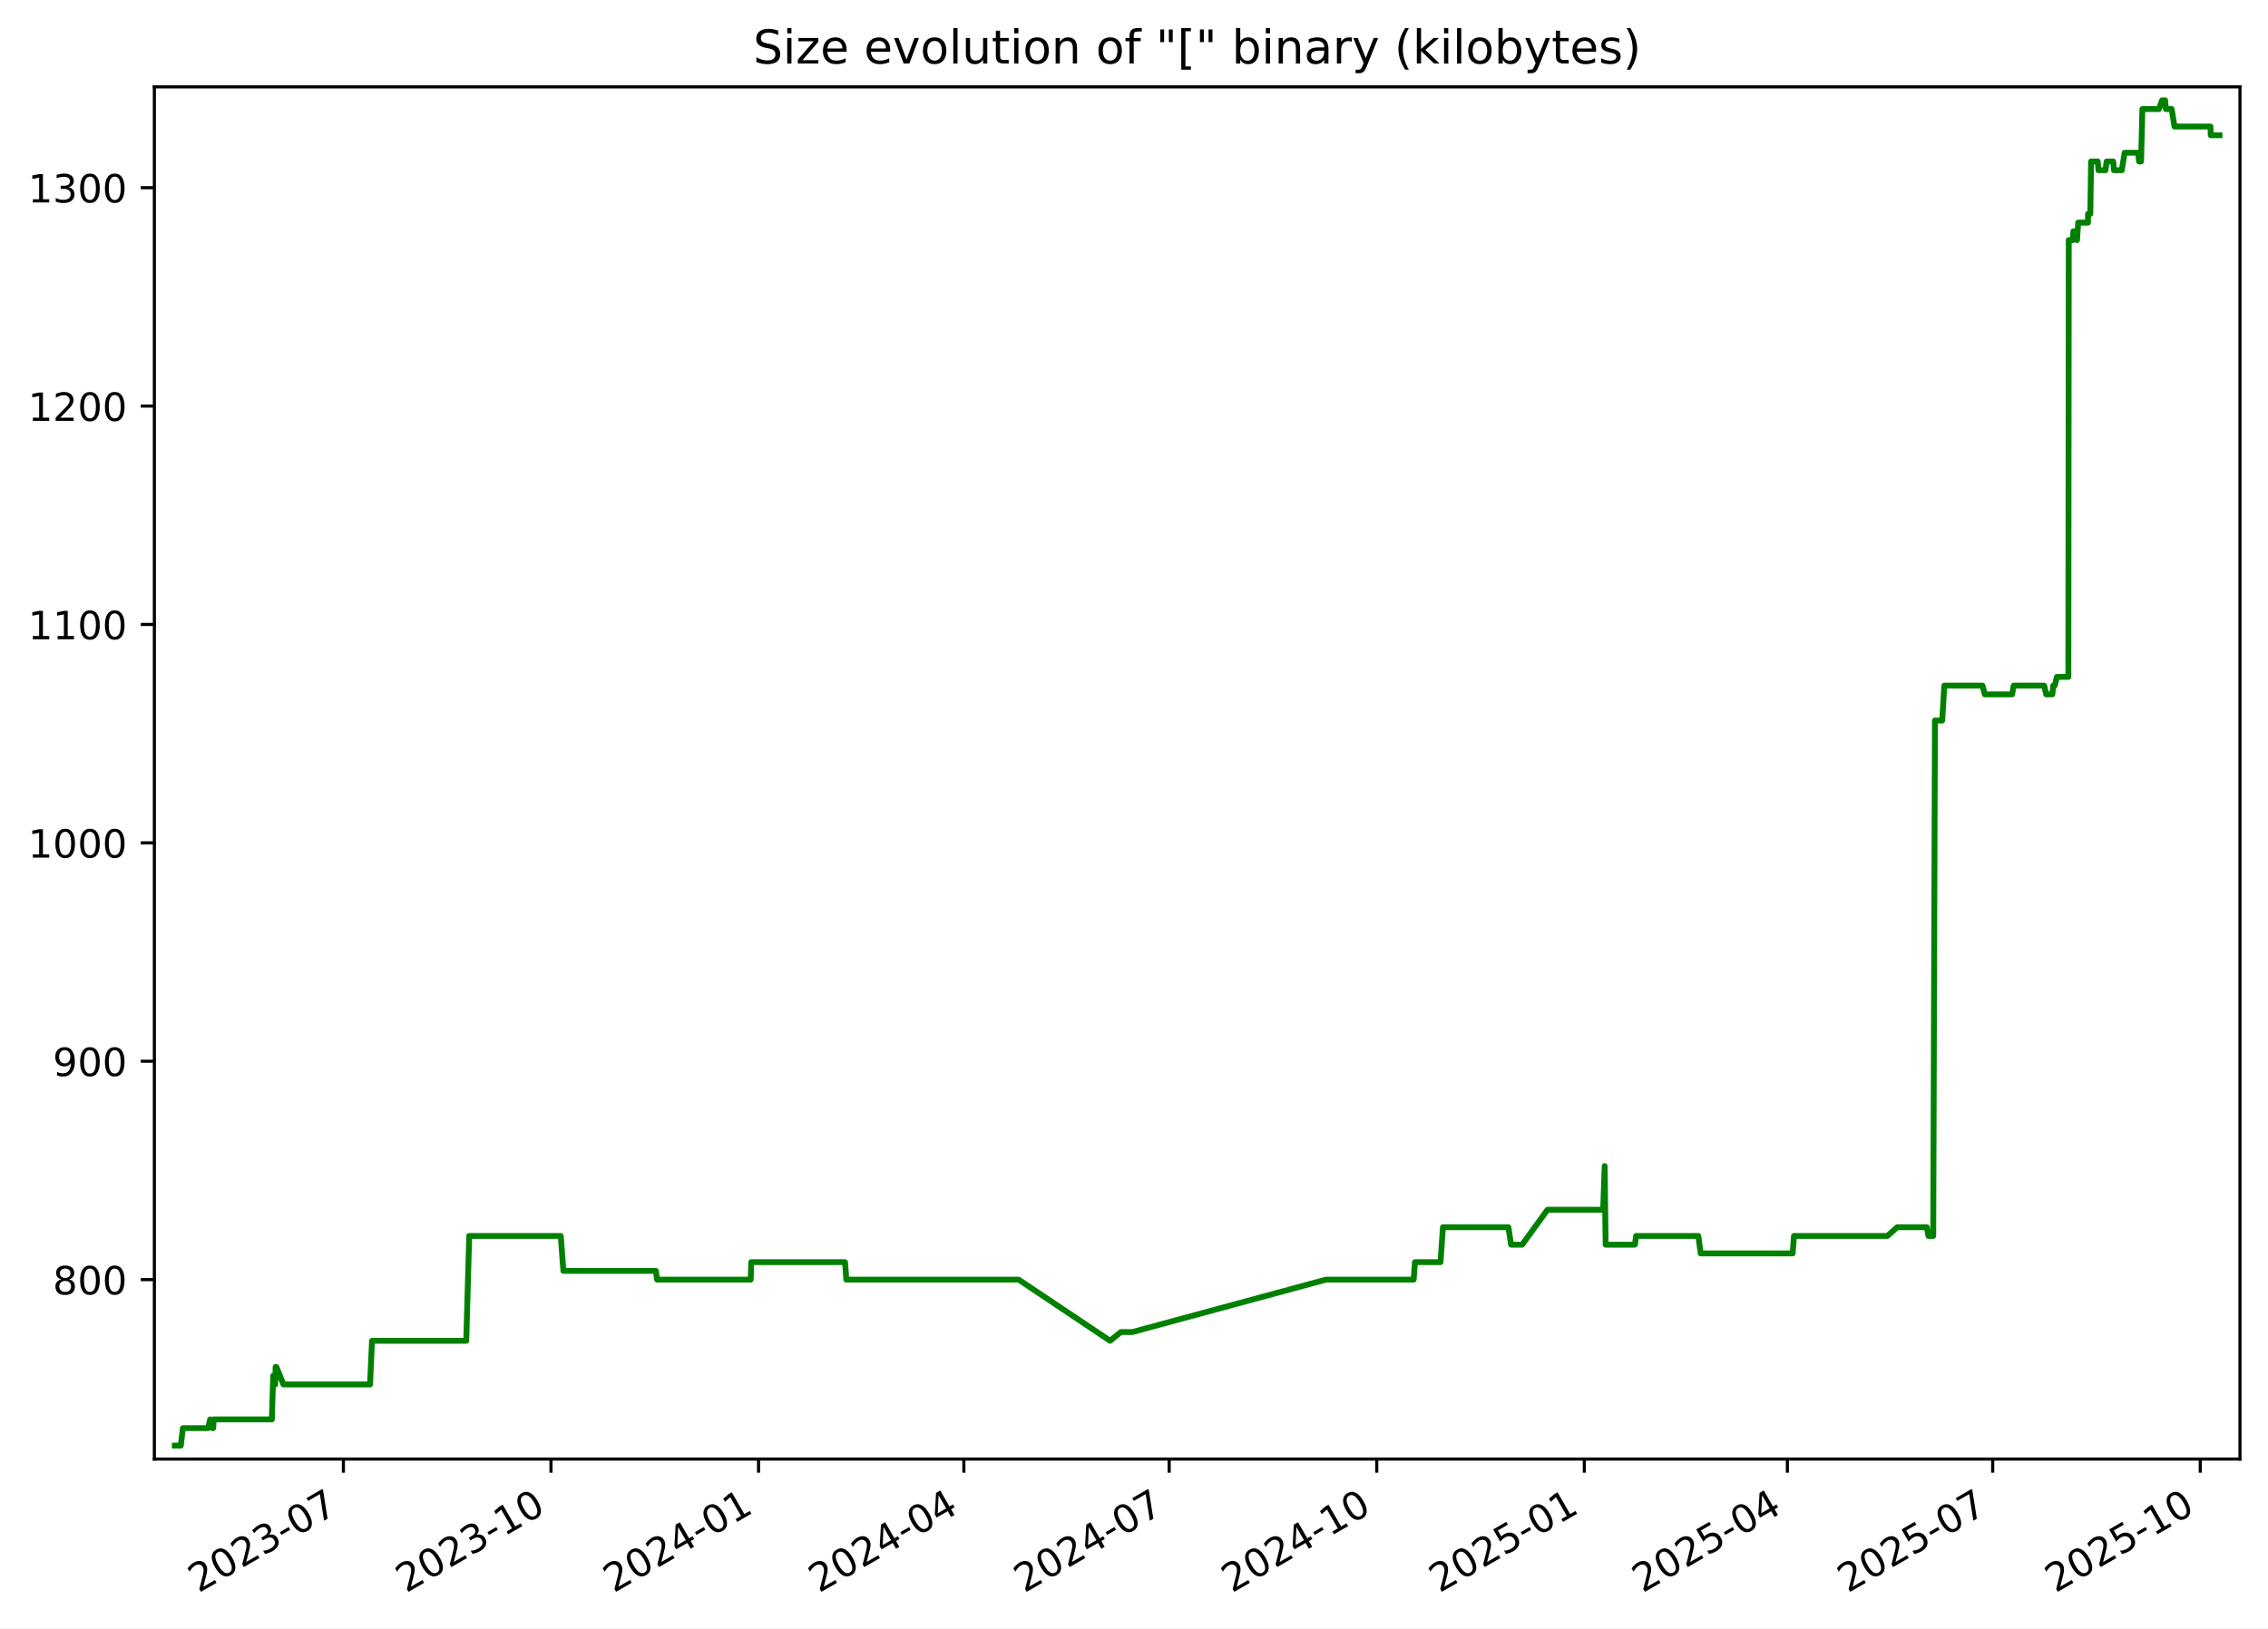
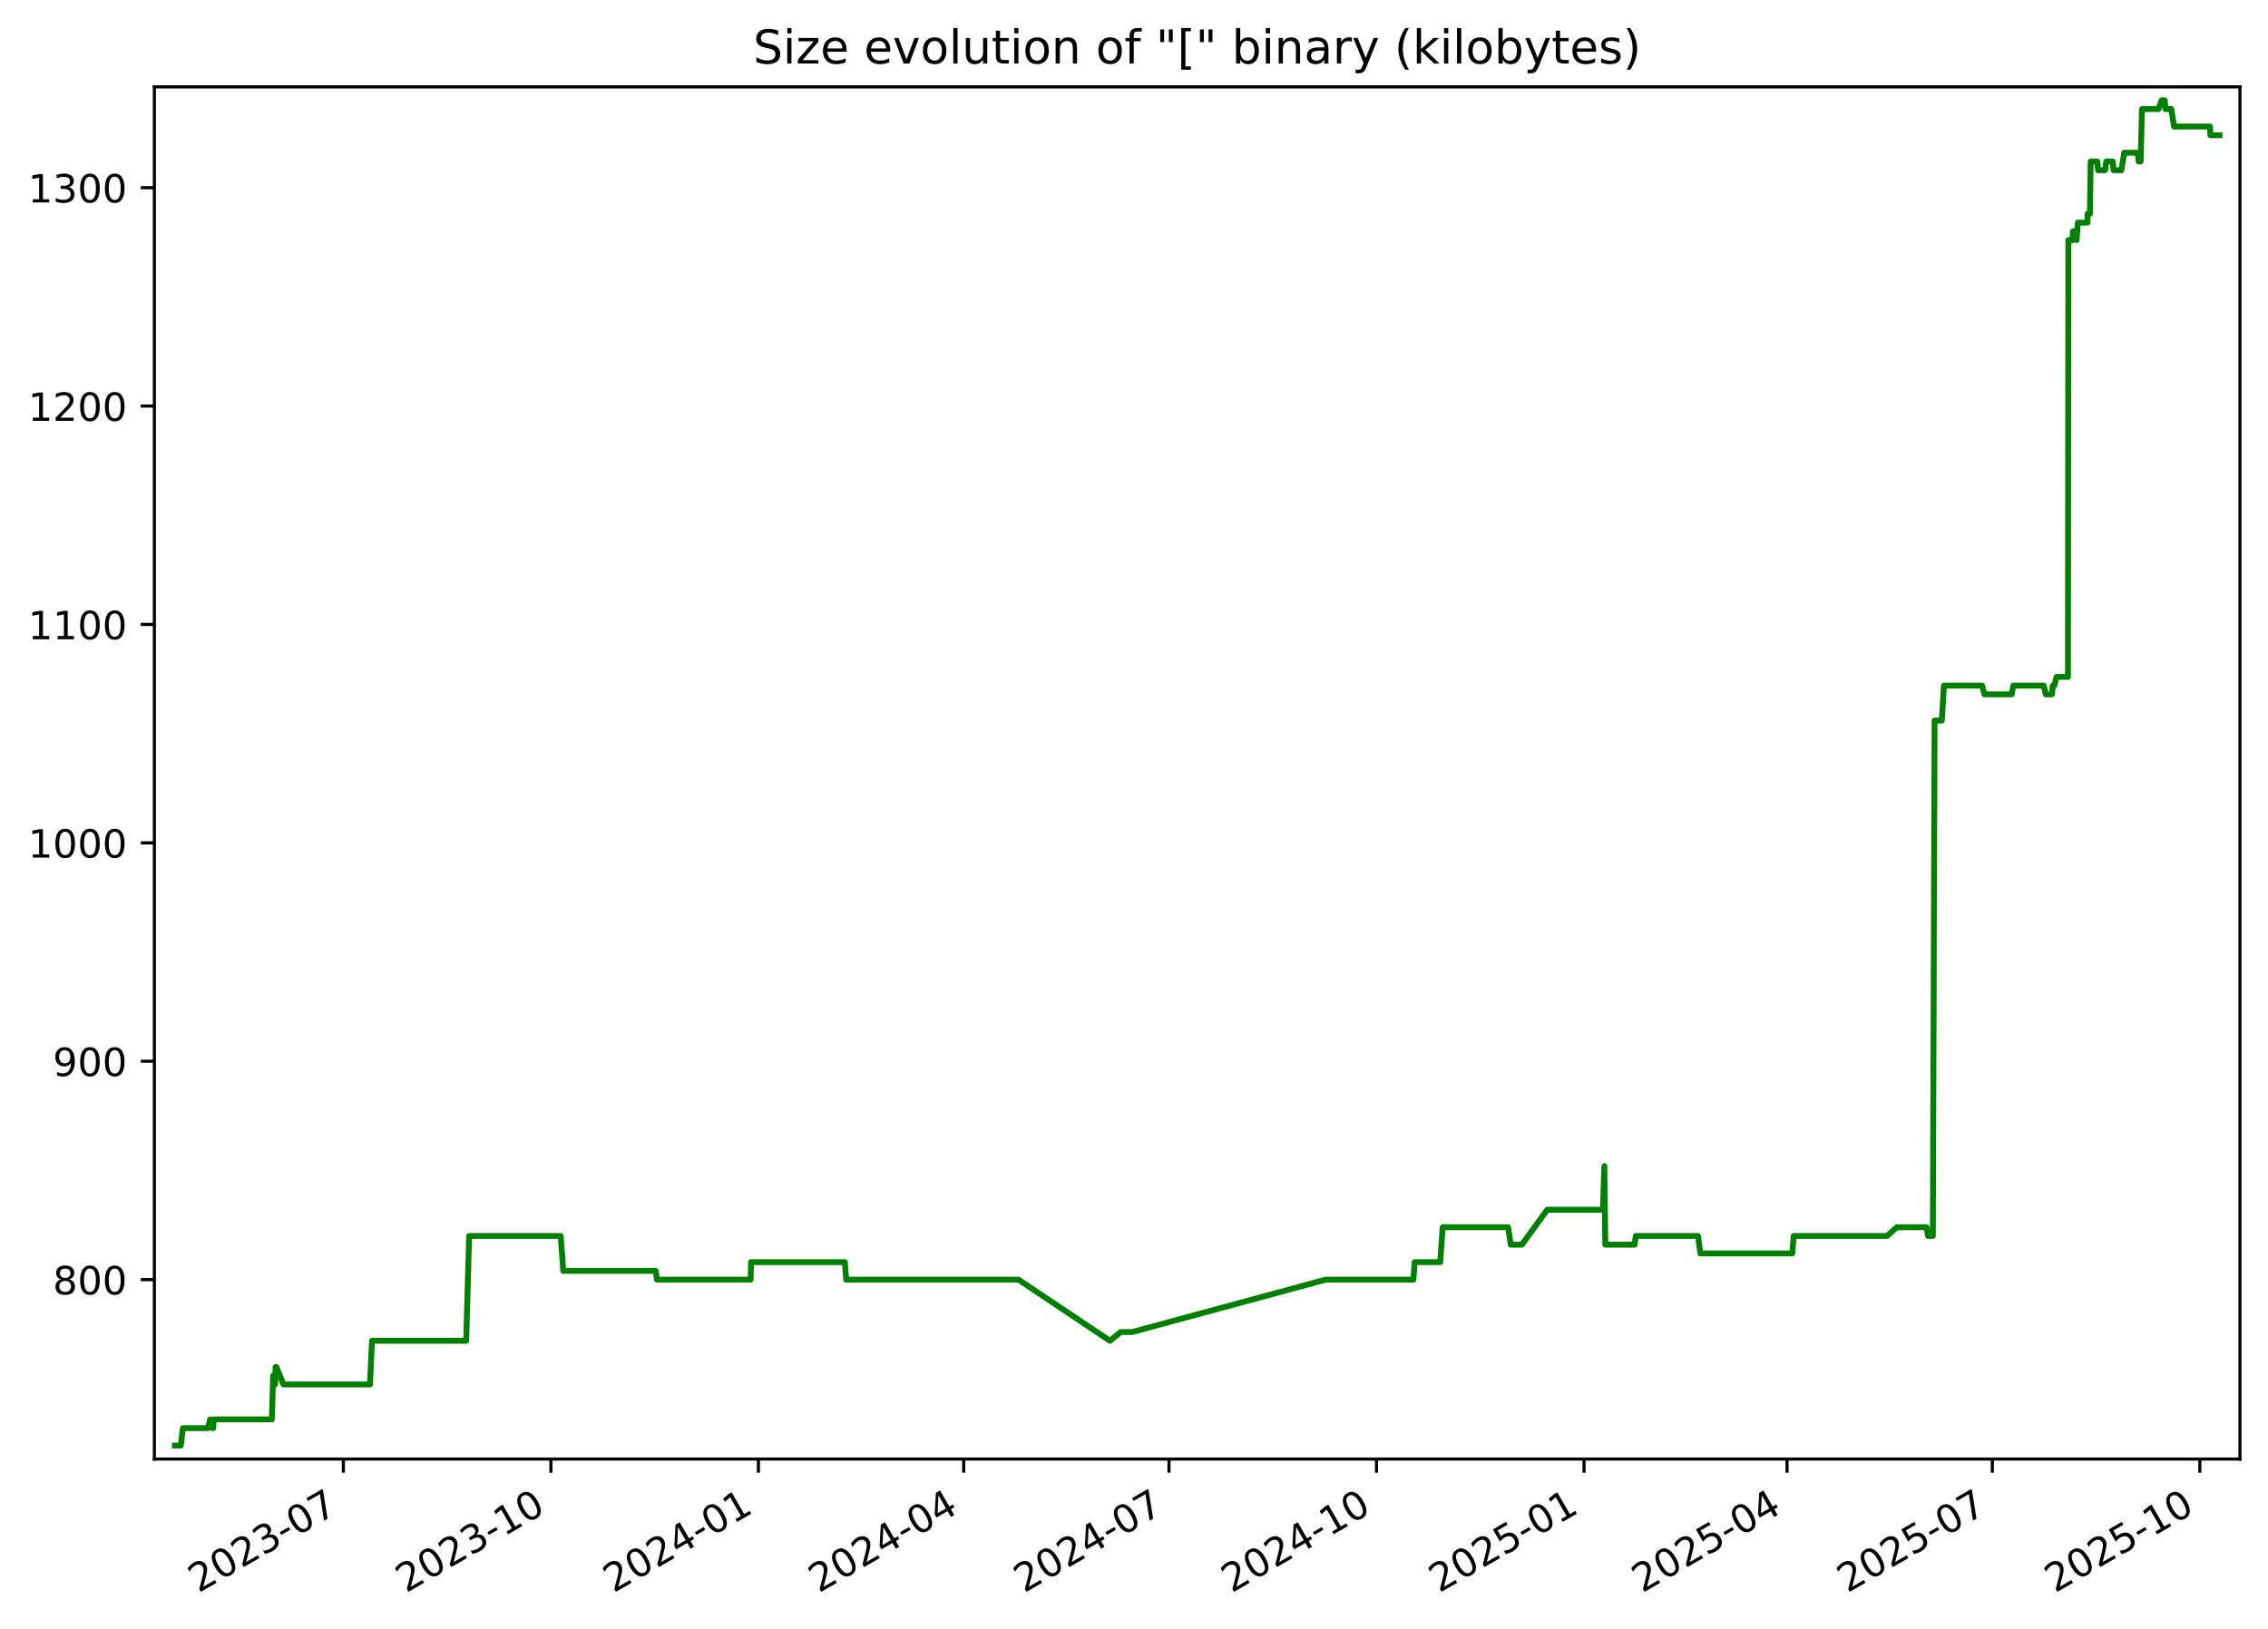
<svg xmlns="http://www.w3.org/2000/svg" xmlns:xlink="http://www.w3.org/1999/xlink" width="582.53pt" height="418.303pt" viewBox="0 0 582.53 418.303" version="1.1">
  <defs>
    <style type="text/css">*{stroke-linejoin: round; stroke-linecap: butt}</style>
  </defs>
  <g id="figure_1">
    <g id="patch_1">
      <path d="M -0 418.303  L 582.53 418.303  L 582.53 0  L -0 0  z " style="fill: #ffffff" />
    </g>
    <g id="axes_1">
      <g id="patch_2">
        <path d="M 39.65 374.83  L 575.33 374.83  L 575.33 22.318  L 39.65 22.318  z " style="fill: #ffffff" />
      </g>
      <g id="matplotlib.axis_1">
        <g id="xtick_1">
          <g id="line2d_1">
            <defs>
-               <path id="m924e167f11" d="M 0 0  L 0 3.5  " style="stroke: #000000; stroke-width: 0.8" />
+               <path id="m0cfdef38ad" d="M 0 0  L 0 3.5  " style="stroke: #000000; stroke-width: 0.8" />
            </defs>
            <g>
-               <use xlink:href="#m924e167f11" x="88.202" y="374.83" style="stroke: #000000; stroke-width: 0.8" />
+               <use xlink:href="#m0cfdef38ad" x="88.193" y="374.83" style="stroke: #000000; stroke-width: 0.8" />
            </g>
          </g>
          <g id="text_1">
-             <g transform="translate(50.97763 409.302) rotate(-30) scale(0.1 -0.1)">
+             <g transform="translate(50.96859 409.302) rotate(-30) scale(0.1 -0.1)">
              <defs>
                <path id="DejaVuSans-32" d="M 1228 531  L 3431 531  L 3431 0  L 469 0  L 469 531  Q 828 903 1448 1529  Q 2069 2156 2228 2338  Q 2531 2678 2651 2914  Q 2772 3150 2772 3378  Q 2772 3750 2511 3984  Q 2250 4219 1831 4219  Q 1534 4219 1204 4116  Q 875 4013 500 3803  L 500 4441  Q 881 4594 1212 4672  Q 1544 4750 1819 4750  Q 2544 4750 2975 4387  Q 3406 4025 3406 3419  Q 3406 3131 3298 2873  Q 3191 2616 2906 2266  Q 2828 2175 2409 1742  Q 1991 1309 1228 531  z " transform="scale(0.015625)" />
                <path id="DejaVuSans-30" d="M 2034 4250  Q 1547 4250 1301 3770  Q 1056 3291 1056 2328  Q 1056 1369 1301 889  Q 1547 409 2034 409  Q 2525 409 2770 889  Q 3016 1369 3016 2328  Q 3016 3291 2770 3770  Q 2525 4250 2034 4250  z M 2034 4750  Q 2819 4750 3233 4129  Q 3647 3509 3647 2328  Q 3647 1150 3233 529  Q 2819 -91 2034 -91  Q 1250 -91 836 529  Q 422 1150 422 2328  Q 422 3509 836 4129  Q 1250 4750 2034 4750  z " transform="scale(0.015625)" />
                <path id="DejaVuSans-33" d="M 2597 2516  Q 3050 2419 3304 2112  Q 3559 1806 3559 1356  Q 3559 666 3084 287  Q 2609 -91 1734 -91  Q 1441 -91 1130 -33  Q 819 25 488 141  L 488 750  Q 750 597 1062 519  Q 1375 441 1716 441  Q 2309 441 2620 675  Q 2931 909 2931 1356  Q 2931 1769 2642 2001  Q 2353 2234 1838 2234  L 1294 2234  L 1294 2753  L 1863 2753  Q 2328 2753 2575 2939  Q 2822 3125 2822 3475  Q 2822 3834 2567 4026  Q 2313 4219 1838 4219  Q 1578 4219 1281 4162  Q 984 4106 628 3988  L 628 4550  Q 988 4650 1302 4700  Q 1616 4750 1894 4750  Q 2613 4750 3031 4423  Q 3450 4097 3450 3541  Q 3450 3153 3228 2886  Q 3006 2619 2597 2516  z " transform="scale(0.015625)" />
                <path id="DejaVuSans-2d" d="M 313 2009  L 1997 2009  L 1997 1497  L 313 1497  L 313 2009  z " transform="scale(0.015625)" />
                <path id="DejaVuSans-37" d="M 525 4666  L 3525 4666  L 3525 4397  L 1831 0  L 1172 0  L 2766 4134  L 525 4134  L 525 4666  z " transform="scale(0.015625)" />
              </defs>
              <use xlink:href="#DejaVuSans-32" />
              <use xlink:href="#DejaVuSans-30" x="63.623" />
              <use xlink:href="#DejaVuSans-32" x="127.246" />
              <use xlink:href="#DejaVuSans-33" x="190.869" />
              <use xlink:href="#DejaVuSans-2d" x="254.492" />
              <use xlink:href="#DejaVuSans-30" x="290.576" />
              <use xlink:href="#DejaVuSans-37" x="354.199" />
            </g>
          </g>
        </g>
        <g id="xtick_2">
          <g id="line2d_2">
            <g>
-               <use xlink:href="#m924e167f11" x="141.517" y="374.83" style="stroke: #000000; stroke-width: 0.8" />
+               <use xlink:href="#m0cfdef38ad" x="141.496" y="374.83" style="stroke: #000000; stroke-width: 0.8" />
            </g>
          </g>
          <g id="text_2">
-             <g transform="translate(104.2918 409.302) rotate(-30) scale(0.1 -0.1)">
+             <g transform="translate(104.2716 409.302) rotate(-30) scale(0.1 -0.1)">
              <defs>
                <path id="DejaVuSans-31" d="M 794 531  L 1825 531  L 1825 4091  L 703 3866  L 703 4441  L 1819 4666  L 2450 4666  L 2450 531  L 3481 531  L 3481 0  L 794 0  L 794 531  z " transform="scale(0.015625)" />
              </defs>
              <use xlink:href="#DejaVuSans-32" />
              <use xlink:href="#DejaVuSans-30" x="63.623" />
              <use xlink:href="#DejaVuSans-32" x="127.246" />
              <use xlink:href="#DejaVuSans-33" x="190.869" />
              <use xlink:href="#DejaVuSans-2d" x="254.492" />
              <use xlink:href="#DejaVuSans-31" x="290.576" />
              <use xlink:href="#DejaVuSans-30" x="354.199" />
            </g>
          </g>
        </g>
        <g id="xtick_3">
          <g id="line2d_3">
            <g>
-               <use xlink:href="#m924e167f11" x="194.831" y="374.83" style="stroke: #000000; stroke-width: 0.8" />
+               <use xlink:href="#m0cfdef38ad" x="194.799" y="374.83" style="stroke: #000000; stroke-width: 0.8" />
            </g>
          </g>
          <g id="text_3">
-             <g transform="translate(157.6059 409.302) rotate(-30) scale(0.1 -0.1)">
+             <g transform="translate(157.5746 409.302) rotate(-30) scale(0.1 -0.1)">
              <defs>
                <path id="DejaVuSans-34" d="M 2419 4116  L 825 1625  L 2419 1625  L 2419 4116  z M 2253 4666  L 3047 4666  L 3047 1625  L 3713 1625  L 3713 1100  L 3047 1100  L 3047 0  L 2419 0  L 2419 1100  L 313 1100  L 313 1709  L 2253 4666  z " transform="scale(0.015625)" />
              </defs>
              <use xlink:href="#DejaVuSans-32" />
              <use xlink:href="#DejaVuSans-30" x="63.623" />
              <use xlink:href="#DejaVuSans-32" x="127.246" />
              <use xlink:href="#DejaVuSans-34" x="190.869" />
              <use xlink:href="#DejaVuSans-2d" x="254.492" />
              <use xlink:href="#DejaVuSans-30" x="290.576" />
              <use xlink:href="#DejaVuSans-31" x="354.199" />
            </g>
          </g>
        </g>
        <g id="xtick_4">
          <g id="line2d_4">
            <g>
-               <use xlink:href="#m924e167f11" x="247.565" y="374.83" style="stroke: #000000; stroke-width: 0.8" />
+               <use xlink:href="#m0cfdef38ad" x="247.523" y="374.83" style="stroke: #000000; stroke-width: 0.8" />
            </g>
          </g>
          <g id="text_4">
-             <g transform="translate(210.3406 409.302) rotate(-30) scale(0.1 -0.1)">
+             <g transform="translate(210.2982 409.302) rotate(-30) scale(0.1 -0.1)">
              <use xlink:href="#DejaVuSans-32" />
              <use xlink:href="#DejaVuSans-30" x="63.623" />
              <use xlink:href="#DejaVuSans-32" x="127.246" />
              <use xlink:href="#DejaVuSans-34" x="190.869" />
              <use xlink:href="#DejaVuSans-2d" x="254.492" />
              <use xlink:href="#DejaVuSans-30" x="290.576" />
              <use xlink:href="#DejaVuSans-34" x="354.199" />
            </g>
          </g>
        </g>
        <g id="xtick_5">
          <g id="line2d_5">
            <g>
-               <use xlink:href="#m924e167f11" x="300.3" y="374.83" style="stroke: #000000; stroke-width: 0.8" />
+               <use xlink:href="#m0cfdef38ad" x="300.247" y="374.83" style="stroke: #000000; stroke-width: 0.8" />
            </g>
          </g>
          <g id="text_5">
-             <g transform="translate(263.0752 409.302) rotate(-30) scale(0.1 -0.1)">
+             <g transform="translate(263.0219 409.302) rotate(-30) scale(0.1 -0.1)">
              <use xlink:href="#DejaVuSans-32" />
              <use xlink:href="#DejaVuSans-30" x="63.623" />
              <use xlink:href="#DejaVuSans-32" x="127.246" />
              <use xlink:href="#DejaVuSans-34" x="190.869" />
              <use xlink:href="#DejaVuSans-2d" x="254.492" />
              <use xlink:href="#DejaVuSans-30" x="290.576" />
              <use xlink:href="#DejaVuSans-37" x="354.199" />
            </g>
          </g>
        </g>
        <g id="xtick_6">
          <g id="line2d_6">
            <g>
-               <use xlink:href="#m924e167f11" x="353.614" y="374.83" style="stroke: #000000; stroke-width: 0.8" />
+               <use xlink:href="#m0cfdef38ad" x="353.55" y="374.83" style="stroke: #000000; stroke-width: 0.8" />
            </g>
          </g>
          <g id="text_6">
-             <g transform="translate(316.3893 409.302) rotate(-30) scale(0.1 -0.1)">
+             <g transform="translate(316.3249 409.302) rotate(-30) scale(0.1 -0.1)">
              <use xlink:href="#DejaVuSans-32" />
              <use xlink:href="#DejaVuSans-30" x="63.623" />
              <use xlink:href="#DejaVuSans-32" x="127.246" />
              <use xlink:href="#DejaVuSans-34" x="190.869" />
              <use xlink:href="#DejaVuSans-2d" x="254.492" />
              <use xlink:href="#DejaVuSans-31" x="290.576" />
              <use xlink:href="#DejaVuSans-30" x="354.199" />
            </g>
          </g>
        </g>
        <g id="xtick_7">
          <g id="line2d_7">
            <g>
-               <use xlink:href="#m924e167f11" x="406.928" y="374.83" style="stroke: #000000; stroke-width: 0.8" />
+               <use xlink:href="#m0cfdef38ad" x="406.853" y="374.83" style="stroke: #000000; stroke-width: 0.8" />
            </g>
          </g>
          <g id="text_7">
-             <g transform="translate(369.7035 409.302) rotate(-30) scale(0.1 -0.1)">
+             <g transform="translate(369.6279 409.302) rotate(-30) scale(0.1 -0.1)">
              <defs>
                <path id="DejaVuSans-35" d="M 691 4666  L 3169 4666  L 3169 4134  L 1269 4134  L 1269 2991  Q 1406 3038 1543 3061  Q 1681 3084 1819 3084  Q 2600 3084 3056 2656  Q 3513 2228 3513 1497  Q 3513 744 3044 326  Q 2575 -91 1722 -91  Q 1428 -91 1123 -41  Q 819 9 494 109  L 494 744  Q 775 591 1075 516  Q 1375 441 1709 441  Q 2250 441 2565 725  Q 2881 1009 2881 1497  Q 2881 1984 2565 2268  Q 2250 2553 1709 2553  Q 1456 2553 1204 2497  Q 953 2441 691 2322  L 691 4666  z " transform="scale(0.015625)" />
              </defs>
              <use xlink:href="#DejaVuSans-32" />
              <use xlink:href="#DejaVuSans-30" x="63.623" />
              <use xlink:href="#DejaVuSans-32" x="127.246" />
              <use xlink:href="#DejaVuSans-35" x="190.869" />
              <use xlink:href="#DejaVuSans-2d" x="254.492" />
              <use xlink:href="#DejaVuSans-30" x="290.576" />
              <use xlink:href="#DejaVuSans-31" x="354.199" />
            </g>
          </g>
        </g>
        <g id="xtick_8">
          <g id="line2d_8">
            <g>
-               <use xlink:href="#m924e167f11" x="459.083" y="374.83" style="stroke: #000000; stroke-width: 0.8" />
+               <use xlink:href="#m0cfdef38ad" x="458.997" y="374.83" style="stroke: #000000; stroke-width: 0.8" />
            </g>
          </g>
          <g id="text_8">
-             <g transform="translate(421.8586 409.302) rotate(-30) scale(0.1 -0.1)">
+             <g transform="translate(421.7721 409.302) rotate(-30) scale(0.1 -0.1)">
              <use xlink:href="#DejaVuSans-32" />
              <use xlink:href="#DejaVuSans-30" x="63.623" />
              <use xlink:href="#DejaVuSans-32" x="127.246" />
              <use xlink:href="#DejaVuSans-35" x="190.869" />
              <use xlink:href="#DejaVuSans-2d" x="254.492" />
              <use xlink:href="#DejaVuSans-30" x="290.576" />
              <use xlink:href="#DejaVuSans-34" x="354.199" />
            </g>
          </g>
        </g>
        <g id="xtick_9">
          <g id="line2d_9">
            <g>
-               <use xlink:href="#m924e167f11" x="511.818" y="374.83" style="stroke: #000000; stroke-width: 0.8" />
+               <use xlink:href="#m0cfdef38ad" x="511.721" y="374.83" style="stroke: #000000; stroke-width: 0.8" />
            </g>
          </g>
          <g id="text_9">
-             <g transform="translate(474.5933 409.302) rotate(-30) scale(0.1 -0.1)">
+             <g transform="translate(474.4957 409.302) rotate(-30) scale(0.1 -0.1)">
              <use xlink:href="#DejaVuSans-32" />
              <use xlink:href="#DejaVuSans-30" x="63.623" />
              <use xlink:href="#DejaVuSans-32" x="127.246" />
              <use xlink:href="#DejaVuSans-35" x="190.869" />
              <use xlink:href="#DejaVuSans-2d" x="254.492" />
              <use xlink:href="#DejaVuSans-30" x="290.576" />
              <use xlink:href="#DejaVuSans-37" x="354.199" />
            </g>
          </g>
        </g>
        <g id="xtick_10">
          <g id="line2d_10">
            <g>
-               <use xlink:href="#m924e167f11" x="565.132" y="374.83" style="stroke: #000000; stroke-width: 0.8" />
+               <use xlink:href="#m0cfdef38ad" x="565.024" y="374.83" style="stroke: #000000; stroke-width: 0.8" />
            </g>
          </g>
          <g id="text_10">
-             <g transform="translate(527.9074 409.302) rotate(-30) scale(0.1 -0.1)">
+             <g transform="translate(527.7988 409.302) rotate(-30) scale(0.1 -0.1)">
              <use xlink:href="#DejaVuSans-32" />
              <use xlink:href="#DejaVuSans-30" x="63.623" />
              <use xlink:href="#DejaVuSans-32" x="127.246" />
              <use xlink:href="#DejaVuSans-35" x="190.869" />
              <use xlink:href="#DejaVuSans-2d" x="254.492" />
              <use xlink:href="#DejaVuSans-31" x="290.576" />
              <use xlink:href="#DejaVuSans-30" x="354.199" />
            </g>
          </g>
        </g>
      </g>
      <g id="matplotlib.axis_2">
        <g id="ytick_1">
          <g id="line2d_11">
            <defs>
-               <path id="mff69b82235" d="M 0 0  L -3.5 0  " style="stroke: #000000; stroke-width: 0.8" />
+               <path id="m58dfc7c352" d="M 0 0  L -3.5 0  " style="stroke: #000000; stroke-width: 0.8" />
            </defs>
            <g>
-               <use xlink:href="#mff69b82235" x="39.65" y="328.735" style="stroke: #000000; stroke-width: 0.8" />
+               <use xlink:href="#m58dfc7c352" x="39.65" y="328.735" style="stroke: #000000; stroke-width: 0.8" />
            </g>
          </g>
          <g id="text_11">
            <g transform="translate(13.5625 332.5344) scale(0.1 -0.1)">
              <defs>
                <path id="DejaVuSans-38" d="M 2034 2216  Q 1584 2216 1326 1975  Q 1069 1734 1069 1313  Q 1069 891 1326 650  Q 1584 409 2034 409  Q 2484 409 2743 651  Q 3003 894 3003 1313  Q 3003 1734 2745 1975  Q 2488 2216 2034 2216  z M 1403 2484  Q 997 2584 770 2862  Q 544 3141 544 3541  Q 544 4100 942 4425  Q 1341 4750 2034 4750  Q 2731 4750 3128 4425  Q 3525 4100 3525 3541  Q 3525 3141 3298 2862  Q 3072 2584 2669 2484  Q 3125 2378 3379 2068  Q 3634 1759 3634 1313  Q 3634 634 3220 271  Q 2806 -91 2034 -91  Q 1263 -91 848 271  Q 434 634 434 1313  Q 434 1759 690 2068  Q 947 2378 1403 2484  z M 1172 3481  Q 1172 3119 1398 2916  Q 1625 2713 2034 2713  Q 2441 2713 2670 2916  Q 2900 3119 2900 3481  Q 2900 3844 2670 4047  Q 2441 4250 2034 4250  Q 1625 4250 1398 4047  Q 1172 3844 1172 3481  z " transform="scale(0.015625)" />
              </defs>
              <use xlink:href="#DejaVuSans-38" />
              <use xlink:href="#DejaVuSans-30" x="63.623" />
              <use xlink:href="#DejaVuSans-30" x="127.246" />
            </g>
          </g>
        </g>
        <g id="ytick_2">
          <g id="line2d_12">
            <g>
-               <use xlink:href="#mff69b82235" x="39.65" y="272.631" style="stroke: #000000; stroke-width: 0.8" />
+               <use xlink:href="#m58dfc7c352" x="39.65" y="272.631" style="stroke: #000000; stroke-width: 0.8" />
            </g>
          </g>
          <g id="text_12">
            <g transform="translate(13.5625 276.4305) scale(0.1 -0.1)">
              <defs>
                <path id="DejaVuSans-39" d="M 703 97  L 703 672  Q 941 559 1184 500  Q 1428 441 1663 441  Q 2288 441 2617 861  Q 2947 1281 2994 2138  Q 2813 1869 2534 1725  Q 2256 1581 1919 1581  Q 1219 1581 811 2004  Q 403 2428 403 3163  Q 403 3881 828 4315  Q 1253 4750 1959 4750  Q 2769 4750 3195 4129  Q 3622 3509 3622 2328  Q 3622 1225 3098 567  Q 2575 -91 1691 -91  Q 1453 -91 1209 -44  Q 966 3 703 97  z M 1959 2075  Q 2384 2075 2632 2365  Q 2881 2656 2881 3163  Q 2881 3666 2632 3958  Q 2384 4250 1959 4250  Q 1534 4250 1286 3958  Q 1038 3666 1038 3163  Q 1038 2656 1286 2365  Q 1534 2075 1959 2075  z " transform="scale(0.015625)" />
              </defs>
              <use xlink:href="#DejaVuSans-39" />
              <use xlink:href="#DejaVuSans-30" x="63.623" />
              <use xlink:href="#DejaVuSans-30" x="127.246" />
            </g>
          </g>
        </g>
        <g id="ytick_3">
          <g id="line2d_13">
            <g>
-               <use xlink:href="#mff69b82235" x="39.65" y="216.527" style="stroke: #000000; stroke-width: 0.8" />
+               <use xlink:href="#m58dfc7c352" x="39.65" y="216.527" style="stroke: #000000; stroke-width: 0.8" />
            </g>
          </g>
          <g id="text_13">
            <g transform="translate(7.2 220.3266) scale(0.1 -0.1)">
              <use xlink:href="#DejaVuSans-31" />
              <use xlink:href="#DejaVuSans-30" x="63.623" />
              <use xlink:href="#DejaVuSans-30" x="127.246" />
              <use xlink:href="#DejaVuSans-30" x="190.869" />
            </g>
          </g>
        </g>
        <g id="ytick_4">
          <g id="line2d_14">
            <g>
-               <use xlink:href="#mff69b82235" x="39.65" y="160.423" style="stroke: #000000; stroke-width: 0.8" />
+               <use xlink:href="#m58dfc7c352" x="39.65" y="160.423" style="stroke: #000000; stroke-width: 0.8" />
            </g>
          </g>
          <g id="text_14">
            <g transform="translate(7.2 164.2227) scale(0.1 -0.1)">
              <use xlink:href="#DejaVuSans-31" />
              <use xlink:href="#DejaVuSans-31" x="63.623" />
              <use xlink:href="#DejaVuSans-30" x="127.246" />
              <use xlink:href="#DejaVuSans-30" x="190.869" />
            </g>
          </g>
        </g>
        <g id="ytick_5">
          <g id="line2d_15">
            <g>
-               <use xlink:href="#mff69b82235" x="39.65" y="104.32" style="stroke: #000000; stroke-width: 0.8" />
+               <use xlink:href="#m58dfc7c352" x="39.65" y="104.32" style="stroke: #000000; stroke-width: 0.8" />
            </g>
          </g>
          <g id="text_15">
            <g transform="translate(7.2 108.1188) scale(0.1 -0.1)">
              <use xlink:href="#DejaVuSans-31" />
              <use xlink:href="#DejaVuSans-32" x="63.623" />
              <use xlink:href="#DejaVuSans-30" x="127.246" />
              <use xlink:href="#DejaVuSans-30" x="190.869" />
            </g>
          </g>
        </g>
        <g id="ytick_6">
          <g id="line2d_16">
            <g>
-               <use xlink:href="#mff69b82235" x="39.65" y="48.216" style="stroke: #000000; stroke-width: 0.8" />
+               <use xlink:href="#m58dfc7c352" x="39.65" y="48.216" style="stroke: #000000; stroke-width: 0.8" />
            </g>
          </g>
          <g id="text_16">
            <g transform="translate(7.2 52.0149) scale(0.1 -0.1)">
              <use xlink:href="#DejaVuSans-31" />
              <use xlink:href="#DejaVuSans-33" x="63.623" />
              <use xlink:href="#DejaVuSans-30" x="127.246" />
              <use xlink:href="#DejaVuSans-30" x="190.869" />
            </g>
          </g>
        </g>
      </g>
      <g id="line2d_17">
-         <path d="M 44.902 371.374  L 46.436 371.374  L 46.972 366.886  L 53.449 366.886  L 53.97 364.642  L 54.593 366.886  L 54.753 366.886  L 54.883 364.642  L 69.828 364.642  L 70.167 353.421  L 70.685 355.665  L 70.79 351.177  L 70.995 351.177  L 72.802 355.665  L 95.046 355.665  L 95.551 344.444  L 119.755 344.444  L 120.518 317.514  L 144.026 317.514  L 144.698 326.491  L 168.445 326.491  L 168.777 328.735  L 192.82 328.735  L 192.945 324.247  L 217.046 324.247  L 217.372 328.735  L 261.636 328.735  L 285.124 344.444  L 287.897 342.2  L 290.838 342.2  L 340.567 328.735  L 363.093 328.735  L 363.43 324.247  L 369.99 324.247  L 370.617 315.27  L 387.429 315.27  L 388.109 319.759  L 390.963 319.759  L 397.472 310.782  L 411.77 310.782  L 412.157 299.561  L 412.4 319.759  L 419.92 319.759  L 420.231 317.514  L 436.209 317.514  L 436.818 322.003  L 460.439 322.003  L 460.78 317.514  L 484.769 317.514  L 487.301 315.27  L 494.899 315.27  L 495.319 317.514  L 496.549 317.514  L 496.989 185.109  L 498.851 185.109  L 499.39 176.133  L 509.194 176.133  L 509.786 178.377  L 516.809 178.377  L 517.207 176.133  L 525.038 176.133  L 525.557 178.377  L 527.144 178.377  L 527.353 176.133  L 527.762 176.133  L 528.31 173.888  L 531.253 173.888  L 531.356 61.681  L 532.426 61.681  L 532.533 59.436  L 533.102 59.436  L 533.478 61.681  L 533.784 57.192  L 536.288 57.192  L 536.307 54.948  L 536.893 54.948  L 537.091 41.483  L 538.801 41.483  L 538.98 43.727  L 540.793 43.727  L 541.081 41.483  L 542.778 41.483  L 542.957 43.727  L 544.979 43.727  L 545.702 39.239  L 549.192 39.239  L 549.411 41.483  L 549.922 41.483  L 550.266 28.018  L 554.518 28.018  L 555.327 25.774  L 556.105 25.774  L 556.297 28.018  L 557.787 28.018  L 558.506 32.507  L 567.743 32.507  L 567.832 34.751  L 570.078 34.751  L 570.078 34.751  " clip-path="url(#pd22c47f729)" style="fill: none; stroke: #008000; stroke-width: 1.5; stroke-linecap: square" />
+         <path d="M 44.902 371.374  L 46.436 371.374  L 46.972 366.886  L 53.447 366.886  L 53.968 364.642  L 54.591 366.886  L 54.751 366.886  L 54.881 364.642  L 69.823 364.642  L 70.162 353.421  L 70.68 355.665  L 70.784 351.177  L 70.99 351.177  L 72.796 355.665  L 95.036 355.665  L 95.54 344.444  L 119.74 344.444  L 120.503 317.514  L 144.005 317.514  L 144.677 326.491  L 168.419 326.491  L 168.751 328.735  L 192.789 328.735  L 192.914 324.247  L 217.01 324.247  L 217.336 328.735  L 261.591 328.735  L 285.074 344.444  L 287.846 342.2  L 290.787 342.2  L 340.505 328.735  L 363.026 328.735  L 363.364 324.247  L 369.922 324.247  L 370.549 315.27  L 387.358 315.27  L 388.038 319.759  L 390.89 319.759  L 397.398 310.782  L 411.694 310.782  L 412.08 299.561  L 412.323 319.759  L 419.842 319.759  L 420.152 317.514  L 436.128 317.514  L 436.736 322.003  L 460.352 322.003  L 460.693 317.514  L 484.677 317.514  L 487.208 315.27  L 494.805 315.27  L 495.225 317.514  L 496.454 317.514  L 496.894 185.109  L 498.756 185.109  L 499.295 176.133  L 509.097 176.133  L 509.689 178.377  L 516.71 178.377  L 517.108 176.133  L 524.937 176.133  L 525.457 178.377  L 527.043 178.377  L 527.253 176.133  L 527.662 176.133  L 528.209 173.888  L 531.152 173.888  L 531.255 61.681  L 532.324 61.681  L 532.431 59.436  L 533 59.436  L 533.376 61.681  L 533.682 57.192  L 536.185 57.192  L 536.204 54.948  L 536.79 54.948  L 536.989 41.483  L 538.698 41.483  L 538.877 43.727  L 540.689 43.727  L 540.977 41.483  L 542.674 41.483  L 542.853 43.727  L 544.875 43.727  L 545.598 39.239  L 549.087 39.239  L 549.306 41.483  L 549.816 41.483  L 550.161 28.018  L 554.411 28.018  L 555.221 25.774  L 555.999 25.774  L 556.19 28.018  L 557.679 28.018  L 558.398 32.507  L 567.633 32.507  L 567.723 34.751  L 570.078 34.751  L 570.078 34.751  " clip-path="url(#p0c03303c00)" style="fill: none; stroke: #008000; stroke-width: 1.5; stroke-linecap: square" />
      </g>
      <g id="patch_3">
        <path d="M 39.65 374.83  L 39.65 22.318  " style="fill: none; stroke: #000000; stroke-width: 0.8; stroke-linejoin: miter; stroke-linecap: square" />
      </g>
      <g id="patch_4">
        <path d="M 575.33 374.83  L 575.33 22.318  " style="fill: none; stroke: #000000; stroke-width: 0.8; stroke-linejoin: miter; stroke-linecap: square" />
      </g>
      <g id="patch_5">
        <path d="M 39.65 374.83  L 575.33 374.83  " style="fill: none; stroke: #000000; stroke-width: 0.8; stroke-linejoin: miter; stroke-linecap: square" />
      </g>
      <g id="patch_6">
        <path d="M 39.65 22.318  L 575.33 22.318  " style="fill: none; stroke: #000000; stroke-width: 0.8; stroke-linejoin: miter; stroke-linecap: square" />
      </g>
      <g id="text_17">
        <g transform="translate(193.4534 16.31812) scale(0.12 -0.12)">
          <defs>
            <path id="DejaVuSans-53" d="M 3425 4513  L 3425 3897  Q 3066 4069 2747 4153  Q 2428 4238 2131 4238  Q 1616 4238 1336 4038  Q 1056 3838 1056 3469  Q 1056 3159 1242 3001  Q 1428 2844 1947 2747  L 2328 2669  Q 3034 2534 3370 2195  Q 3706 1856 3706 1288  Q 3706 609 3251 259  Q 2797 -91 1919 -91  Q 1588 -91 1214 -16  Q 841 59 441 206  L 441 856  Q 825 641 1194 531  Q 1563 422 1919 422  Q 2459 422 2753 634  Q 3047 847 3047 1241  Q 3047 1584 2836 1778  Q 2625 1972 2144 2069  L 1759 2144  Q 1053 2284 737 2584  Q 422 2884 422 3419  Q 422 4038 858 4394  Q 1294 4750 2059 4750  Q 2388 4750 2728 4690  Q 3069 4631 3425 4513  z " transform="scale(0.015625)" />
            <path id="DejaVuSans-69" d="M 603 3500  L 1178 3500  L 1178 0  L 603 0  L 603 3500  z M 603 4863  L 1178 4863  L 1178 4134  L 603 4134  L 603 4863  z " transform="scale(0.015625)" />
            <path id="DejaVuSans-7a" d="M 353 3500  L 3084 3500  L 3084 2975  L 922 459  L 3084 459  L 3084 0  L 275 0  L 275 525  L 2438 3041  L 353 3041  L 353 3500  z " transform="scale(0.015625)" />
            <path id="DejaVuSans-65" d="M 3597 1894  L 3597 1613  L 953 1613  Q 991 1019 1311 708  Q 1631 397 2203 397  Q 2534 397 2845 478  Q 3156 559 3463 722  L 3463 178  Q 3153 47 2828 -22  Q 2503 -91 2169 -91  Q 1331 -91 842 396  Q 353 884 353 1716  Q 353 2575 817 3079  Q 1281 3584 2069 3584  Q 2775 3584 3186 3129  Q 3597 2675 3597 1894  z M 3022 2063  Q 3016 2534 2758 2815  Q 2500 3097 2075 3097  Q 1594 3097 1305 2825  Q 1016 2553 972 2059  L 3022 2063  z " transform="scale(0.015625)" />
            <path id="DejaVuSans-20" transform="scale(0.015625)" />
            <path id="DejaVuSans-76" d="M 191 3500  L 800 3500  L 1894 563  L 2988 3500  L 3597 3500  L 2284 0  L 1503 0  L 191 3500  z " transform="scale(0.015625)" />
            <path id="DejaVuSans-6f" d="M 1959 3097  Q 1497 3097 1228 2736  Q 959 2375 959 1747  Q 959 1119 1226 758  Q 1494 397 1959 397  Q 2419 397 2687 759  Q 2956 1122 2956 1747  Q 2956 2369 2687 2733  Q 2419 3097 1959 3097  z M 1959 3584  Q 2709 3584 3137 3096  Q 3566 2609 3566 1747  Q 3566 888 3137 398  Q 2709 -91 1959 -91  Q 1206 -91 779 398  Q 353 888 353 1747  Q 353 2609 779 3096  Q 1206 3584 1959 3584  z " transform="scale(0.015625)" />
            <path id="DejaVuSans-6c" d="M 603 4863  L 1178 4863  L 1178 0  L 603 0  L 603 4863  z " transform="scale(0.015625)" />
            <path id="DejaVuSans-75" d="M 544 1381  L 544 3500  L 1119 3500  L 1119 1403  Q 1119 906 1312 657  Q 1506 409 1894 409  Q 2359 409 2629 706  Q 2900 1003 2900 1516  L 2900 3500  L 3475 3500  L 3475 0  L 2900 0  L 2900 538  Q 2691 219 2414 64  Q 2138 -91 1772 -91  Q 1169 -91 856 284  Q 544 659 544 1381  z M 1991 3584  L 1991 3584  z " transform="scale(0.015625)" />
            <path id="DejaVuSans-74" d="M 1172 4494  L 1172 3500  L 2356 3500  L 2356 3053  L 1172 3053  L 1172 1153  Q 1172 725 1289 603  Q 1406 481 1766 481  L 2356 481  L 2356 0  L 1766 0  Q 1100 0 847 248  Q 594 497 594 1153  L 594 3053  L 172 3053  L 172 3500  L 594 3500  L 594 4494  L 1172 4494  z " transform="scale(0.015625)" />
            <path id="DejaVuSans-6e" d="M 3513 2113  L 3513 0  L 2938 0  L 2938 2094  Q 2938 2591 2744 2837  Q 2550 3084 2163 3084  Q 1697 3084 1428 2787  Q 1159 2491 1159 1978  L 1159 0  L 581 0  L 581 3500  L 1159 3500  L 1159 2956  Q 1366 3272 1645 3428  Q 1925 3584 2291 3584  Q 2894 3584 3203 3211  Q 3513 2838 3513 2113  z " transform="scale(0.015625)" />
            <path id="DejaVuSans-66" d="M 2375 4863  L 2375 4384  L 1825 4384  Q 1516 4384 1395 4259  Q 1275 4134 1275 3809  L 1275 3500  L 2222 3500  L 2222 3053  L 1275 3053  L 1275 0  L 697 0  L 697 3053  L 147 3053  L 147 3500  L 697 3500  L 697 3744  Q 697 4328 969 4595  Q 1241 4863 1831 4863  L 2375 4863  z " transform="scale(0.015625)" />
            <path id="DejaVuSans-22" d="M 1147 4666  L 1147 2931  L 616 2931  L 616 4666  L 1147 4666  z M 2328 4666  L 2328 2931  L 1797 2931  L 1797 4666  L 2328 4666  z " transform="scale(0.015625)" />
            <path id="DejaVuSans-5b" d="M 550 4863  L 1875 4863  L 1875 4416  L 1125 4416  L 1125 -397  L 1875 -397  L 1875 -844  L 550 -844  L 550 4863  z " transform="scale(0.015625)" />
            <path id="DejaVuSans-62" d="M 3116 1747  Q 3116 2381 2855 2742  Q 2594 3103 2138 3103  Q 1681 3103 1420 2742  Q 1159 2381 1159 1747  Q 1159 1113 1420 752  Q 1681 391 2138 391  Q 2594 391 2855 752  Q 3116 1113 3116 1747  z M 1159 2969  Q 1341 3281 1617 3432  Q 1894 3584 2278 3584  Q 2916 3584 3314 3078  Q 3713 2572 3713 1747  Q 3713 922 3314 415  Q 2916 -91 2278 -91  Q 1894 -91 1617 61  Q 1341 213 1159 525  L 1159 0  L 581 0  L 581 4863  L 1159 4863  L 1159 2969  z " transform="scale(0.015625)" />
            <path id="DejaVuSans-61" d="M 2194 1759  Q 1497 1759 1228 1600  Q 959 1441 959 1056  Q 959 750 1161 570  Q 1363 391 1709 391  Q 2188 391 2477 730  Q 2766 1069 2766 1631  L 2766 1759  L 2194 1759  z M 3341 1997  L 3341 0  L 2766 0  L 2766 531  Q 2569 213 2275 61  Q 1981 -91 1556 -91  Q 1019 -91 701 211  Q 384 513 384 1019  Q 384 1609 779 1909  Q 1175 2209 1959 2209  L 2766 2209  L 2766 2266  Q 2766 2663 2505 2880  Q 2244 3097 1772 3097  Q 1472 3097 1187 3025  Q 903 2953 641 2809  L 641 3341  Q 956 3463 1253 3523  Q 1550 3584 1831 3584  Q 2591 3584 2966 3190  Q 3341 2797 3341 1997  z " transform="scale(0.015625)" />
            <path id="DejaVuSans-72" d="M 2631 2963  Q 2534 3019 2420 3045  Q 2306 3072 2169 3072  Q 1681 3072 1420 2755  Q 1159 2438 1159 1844  L 1159 0  L 581 0  L 581 3500  L 1159 3500  L 1159 2956  Q 1341 3275 1631 3429  Q 1922 3584 2338 3584  Q 2397 3584 2469 3576  Q 2541 3569 2628 3553  L 2631 2963  z " transform="scale(0.015625)" />
            <path id="DejaVuSans-79" d="M 2059 -325  Q 1816 -950 1584 -1140  Q 1353 -1331 966 -1331  L 506 -1331  L 506 -850  L 844 -850  Q 1081 -850 1212 -737  Q 1344 -625 1503 -206  L 1606 56  L 191 3500  L 800 3500  L 1894 763  L 2988 3500  L 3597 3500  L 2059 -325  z " transform="scale(0.015625)" />
            <path id="DejaVuSans-28" d="M 1984 4856  Q 1566 4138 1362 3434  Q 1159 2731 1159 2009  Q 1159 1288 1364 580  Q 1569 -128 1984 -844  L 1484 -844  Q 1016 -109 783 600  Q 550 1309 550 2009  Q 550 2706 781 3412  Q 1013 4119 1484 4856  L 1984 4856  z " transform="scale(0.015625)" />
            <path id="DejaVuSans-6b" d="M 581 4863  L 1159 4863  L 1159 1991  L 2875 3500  L 3609 3500  L 1753 1863  L 3688 0  L 2938 0  L 1159 1709  L 1159 0  L 581 0  L 581 4863  z " transform="scale(0.015625)" />
            <path id="DejaVuSans-73" d="M 2834 3397  L 2834 2853  Q 2591 2978 2328 3040  Q 2066 3103 1784 3103  Q 1356 3103 1142 2972  Q 928 2841 928 2578  Q 928 2378 1081 2264  Q 1234 2150 1697 2047  L 1894 2003  Q 2506 1872 2764 1633  Q 3022 1394 3022 966  Q 3022 478 2636 193  Q 2250 -91 1575 -91  Q 1294 -91 989 -36  Q 684 19 347 128  L 347 722  Q 666 556 975 473  Q 1284 391 1588 391  Q 1994 391 2212 530  Q 2431 669 2431 922  Q 2431 1156 2273 1281  Q 2116 1406 1581 1522  L 1381 1569  Q 847 1681 609 1914  Q 372 2147 372 2553  Q 372 3047 722 3315  Q 1072 3584 1716 3584  Q 2034 3584 2315 3537  Q 2597 3491 2834 3397  z " transform="scale(0.015625)" />
            <path id="DejaVuSans-29" d="M 513 4856  L 1013 4856  Q 1481 4119 1714 3412  Q 1947 2706 1947 2009  Q 1947 1309 1714 600  Q 1481 -109 1013 -844  L 513 -844  Q 928 -128 1133 580  Q 1338 1288 1338 2009  Q 1338 2731 1133 3434  Q 928 4138 513 4856  z " transform="scale(0.015625)" />
          </defs>
          <use xlink:href="#DejaVuSans-53" />
          <use xlink:href="#DejaVuSans-69" x="63.477" />
          <use xlink:href="#DejaVuSans-7a" x="91.26" />
          <use xlink:href="#DejaVuSans-65" x="143.75" />
          <use xlink:href="#DejaVuSans-20" x="205.273" />
          <use xlink:href="#DejaVuSans-65" x="237.061" />
          <use xlink:href="#DejaVuSans-76" x="298.584" />
          <use xlink:href="#DejaVuSans-6f" x="357.764" />
          <use xlink:href="#DejaVuSans-6c" x="418.945" />
          <use xlink:href="#DejaVuSans-75" x="446.729" />
          <use xlink:href="#DejaVuSans-74" x="510.107" />
          <use xlink:href="#DejaVuSans-69" x="549.316" />
          <use xlink:href="#DejaVuSans-6f" x="577.1" />
          <use xlink:href="#DejaVuSans-6e" x="638.281" />
          <use xlink:href="#DejaVuSans-20" x="701.66" />
          <use xlink:href="#DejaVuSans-6f" x="733.447" />
          <use xlink:href="#DejaVuSans-66" x="794.629" />
          <use xlink:href="#DejaVuSans-20" x="829.834" />
          <use xlink:href="#DejaVuSans-22" x="861.621" />
          <use xlink:href="#DejaVuSans-5b" x="907.617" />
          <use xlink:href="#DejaVuSans-22" x="946.631" />
          <use xlink:href="#DejaVuSans-20" x="992.627" />
          <use xlink:href="#DejaVuSans-62" x="1024.414" />
          <use xlink:href="#DejaVuSans-69" x="1087.891" />
          <use xlink:href="#DejaVuSans-6e" x="1115.674" />
          <use xlink:href="#DejaVuSans-61" x="1179.053" />
          <use xlink:href="#DejaVuSans-72" x="1240.332" />
          <use xlink:href="#DejaVuSans-79" x="1281.445" />
          <use xlink:href="#DejaVuSans-20" x="1340.625" />
          <use xlink:href="#DejaVuSans-28" x="1372.412" />
          <use xlink:href="#DejaVuSans-6b" x="1411.426" />
          <use xlink:href="#DejaVuSans-69" x="1469.336" />
          <use xlink:href="#DejaVuSans-6c" x="1497.119" />
          <use xlink:href="#DejaVuSans-6f" x="1524.902" />
          <use xlink:href="#DejaVuSans-62" x="1586.084" />
          <use xlink:href="#DejaVuSans-79" x="1649.561" />
          <use xlink:href="#DejaVuSans-74" x="1708.74" />
          <use xlink:href="#DejaVuSans-65" x="1747.949" />
          <use xlink:href="#DejaVuSans-73" x="1809.473" />
          <use xlink:href="#DejaVuSans-29" x="1861.572" />
        </g>
      </g>
    </g>
  </g>
  <defs>
-     <clipPath id="pd22c47f729">
+     <clipPath id="p0c03303c00">
      <rect x="39.65" y="22.318" width="535.68" height="352.512" />
    </clipPath>
  </defs>
</svg>
